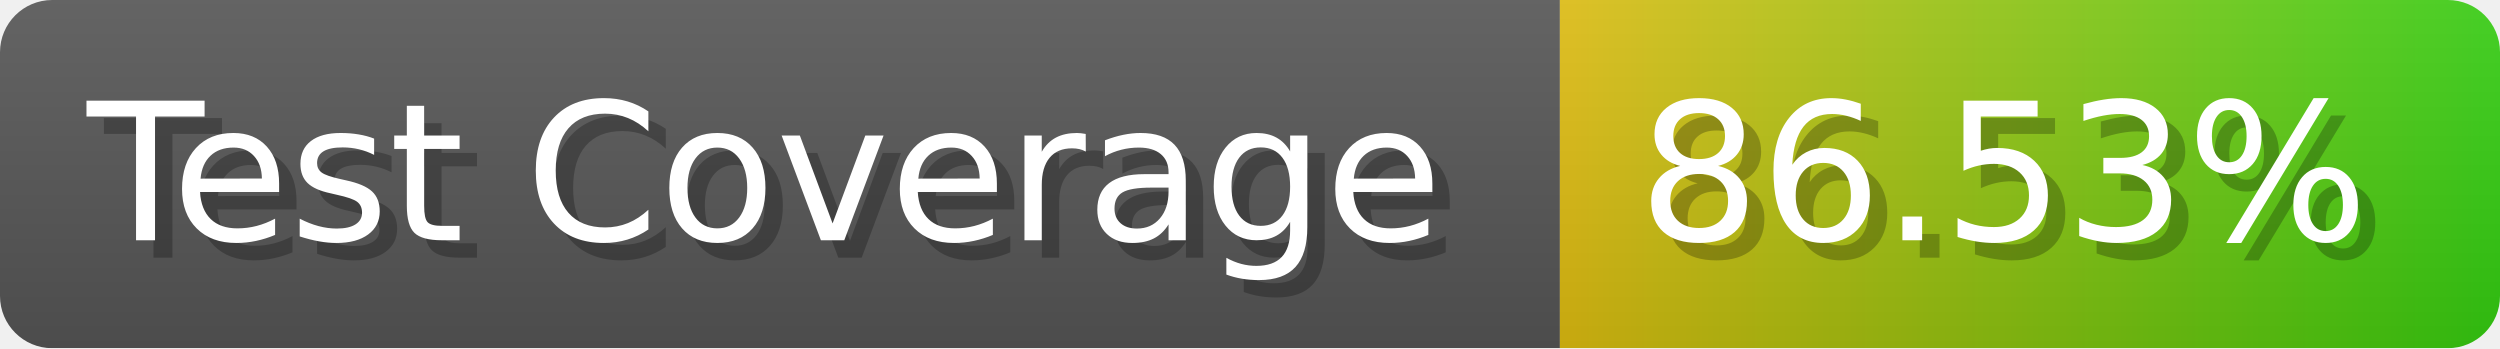
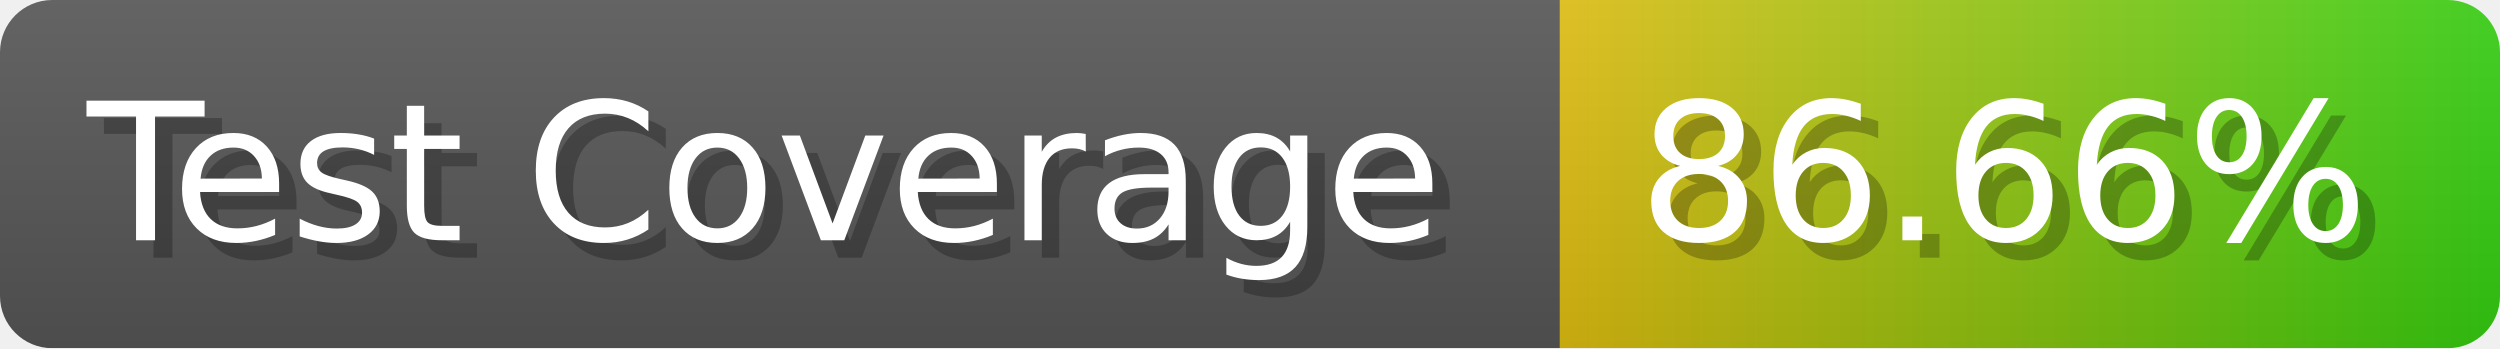
- <svg xmlns="http://www.w3.org/2000/svg" width="143.6" height="20" viewBox="0 0 1436 200" role="img" aria-label="Test Coverage: 86.53%">
+ <svg xmlns="http://www.w3.org/2000/svg" width="143.6" height="20" viewBox="0 0 1436 200" role="img" aria-label="Test Coverage: 86.66%">
  <linearGradient id="a" x2="0" y2="100%">
    <stop offset="0" stop-opacity=".1" stop-color="#EEE" />
    <stop offset="1" stop-opacity=".1" />
  </linearGradient>
  <mask id="m">
    <rect width="1436" height="200" rx="30" fill="#FFF" />
  </mask>
  <g mask="url(#m)">
    <rect width="896" height="200" fill="#555" />
    <rect width="540" height="200" fill="url(#x)" x="896" />
    <rect width="1436" height="200" fill="url(#a)" />
  </g>
  <g aria-hidden="true" fill="#fff" text-anchor="start" font-family="Verdana,DejaVu Sans,sans-serif" font-size="110">
    <text x="60" y="148" textLength="796" fill="#000" opacity="0.25">Test Coverage</text>
    <text x="50" y="138" textLength="796">Test Coverage</text>
-     <text x="951" y="148" textLength="440" fill="#000" opacity="0.25">86.53%</text>
-     <text x="941" y="138" textLength="440">86.53%</text>
+     <text x="951" y="148" textLength="440" fill="#000" opacity="0.25">86.66%</text>
+     <text x="941" y="138" textLength="440">86.66%</text>
  </g>
  <linearGradient id="x" x1="0%" y1="0%" x2="100%" y2="0%">
    <stop offset="0%" style="stop-color:#DB1" />
    <stop offset="100%" style="stop-color:#3C1" />
  </linearGradient>
</svg>
